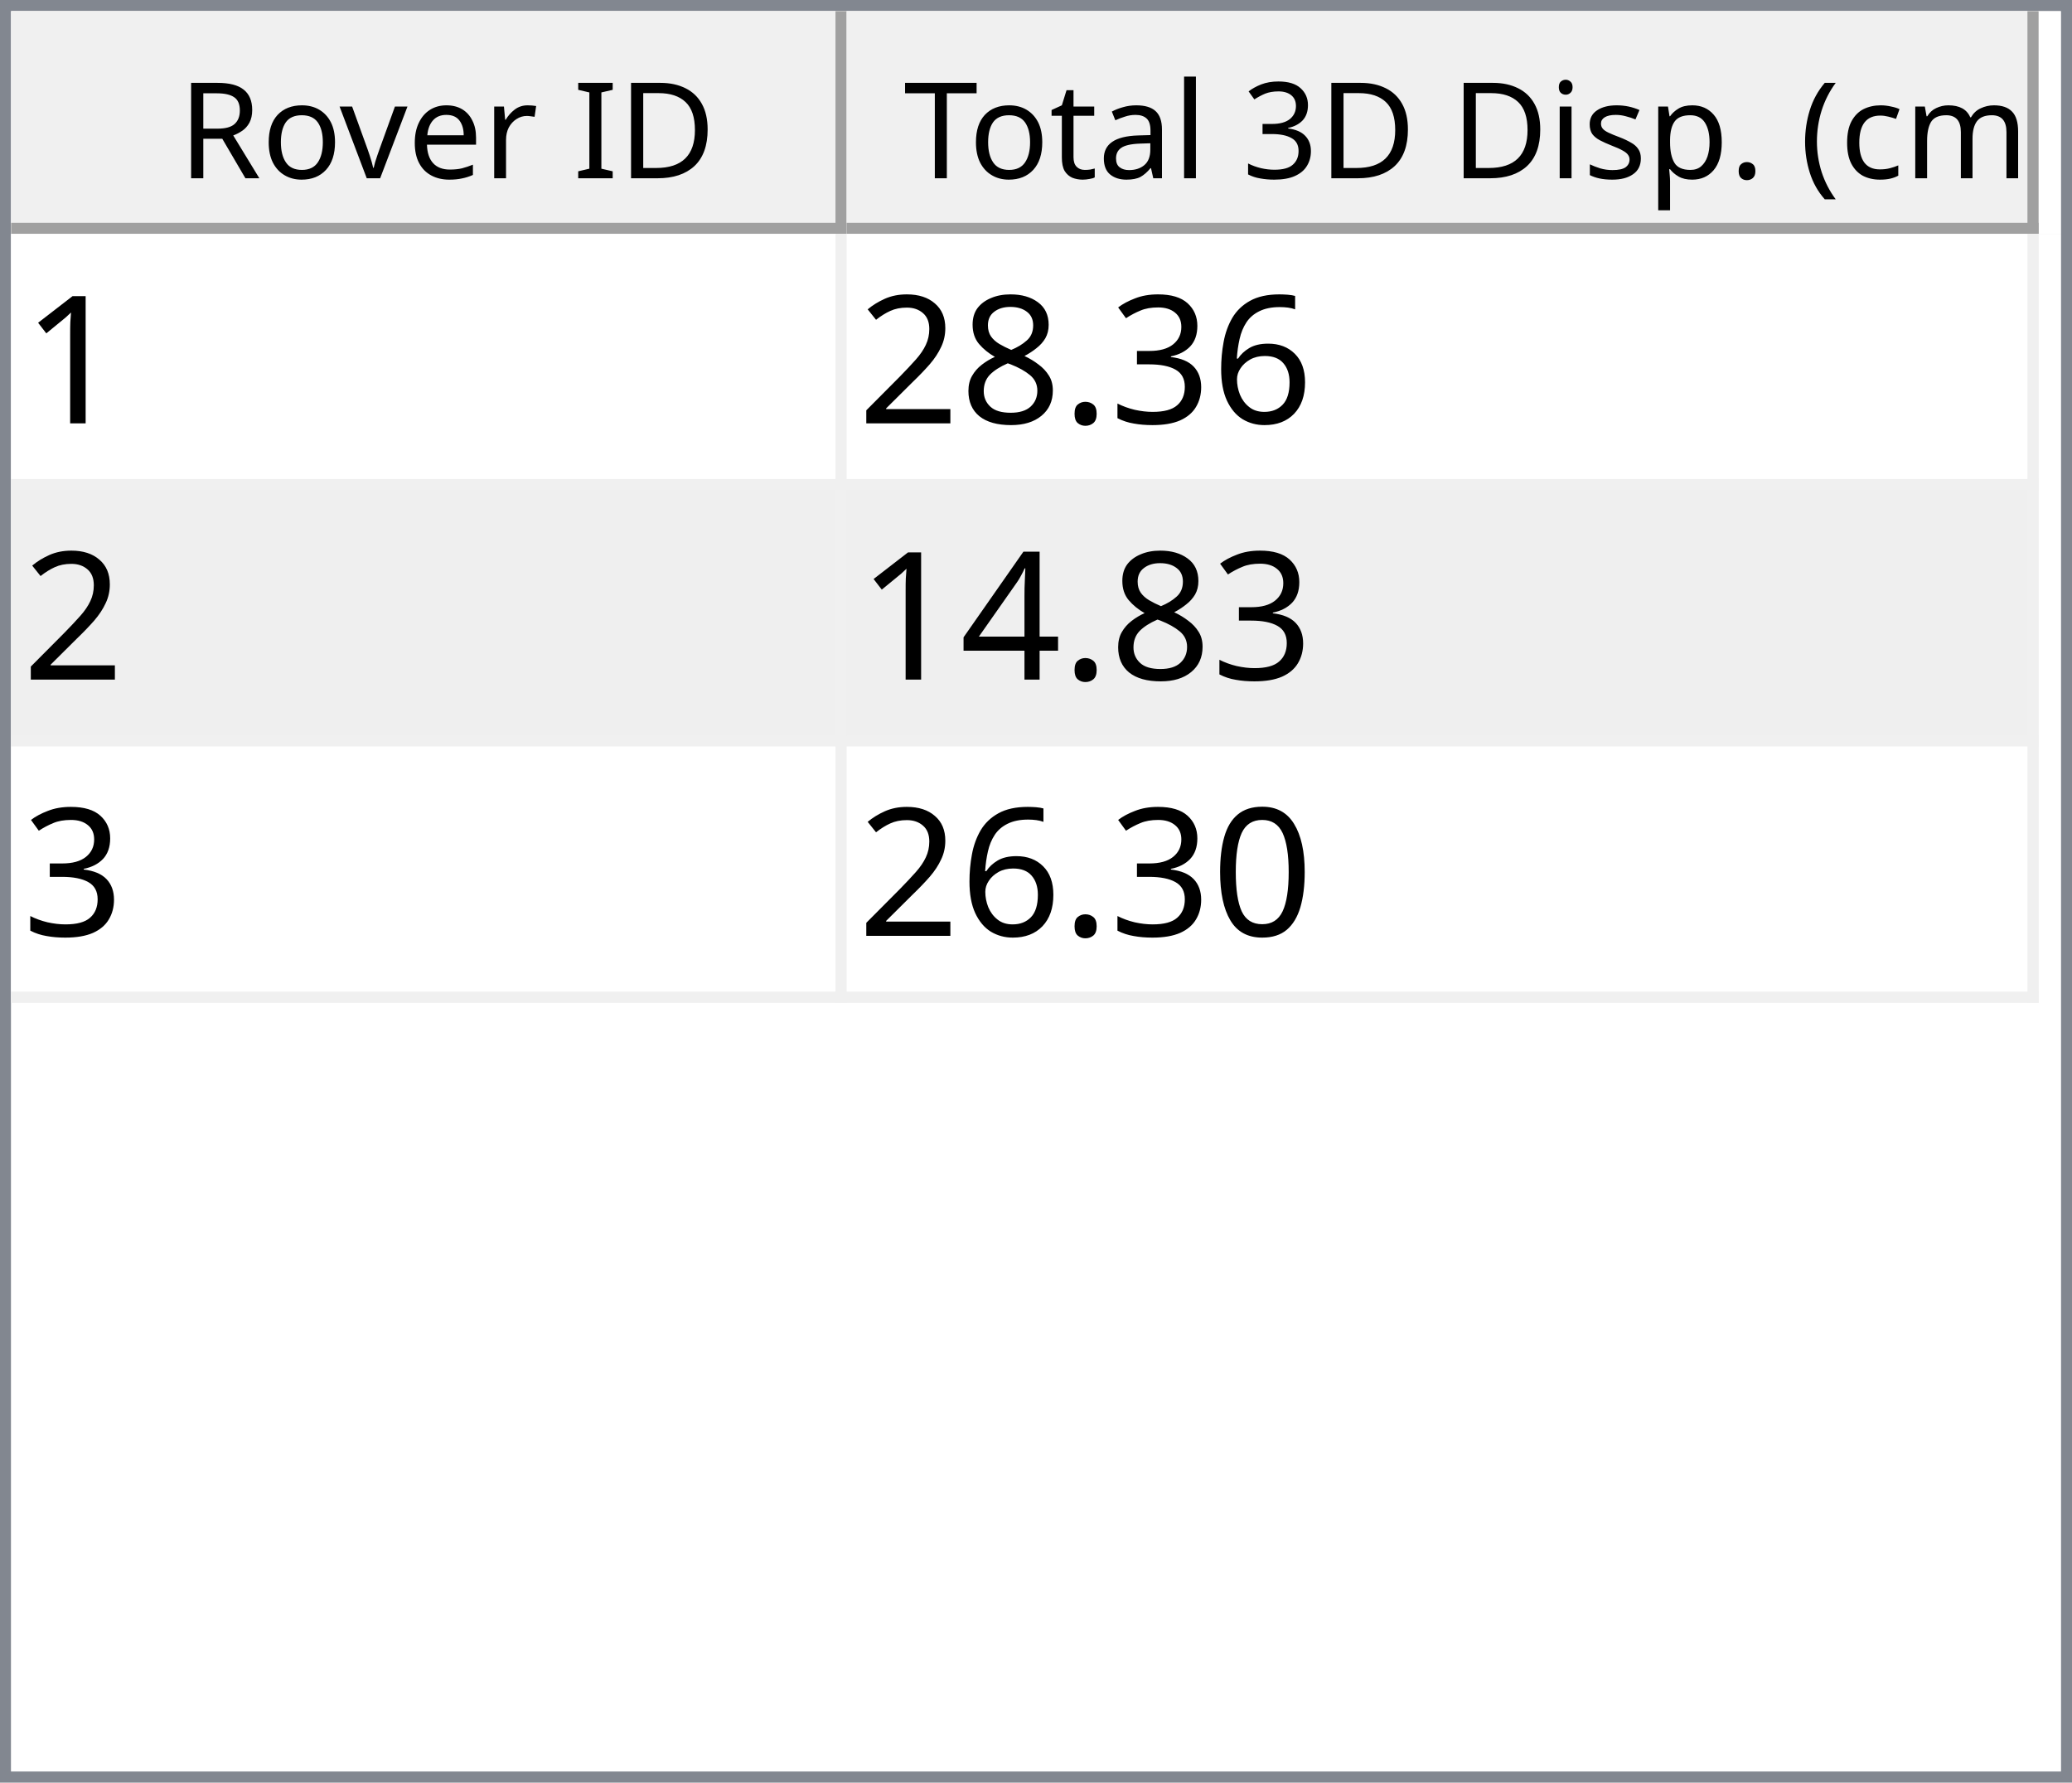
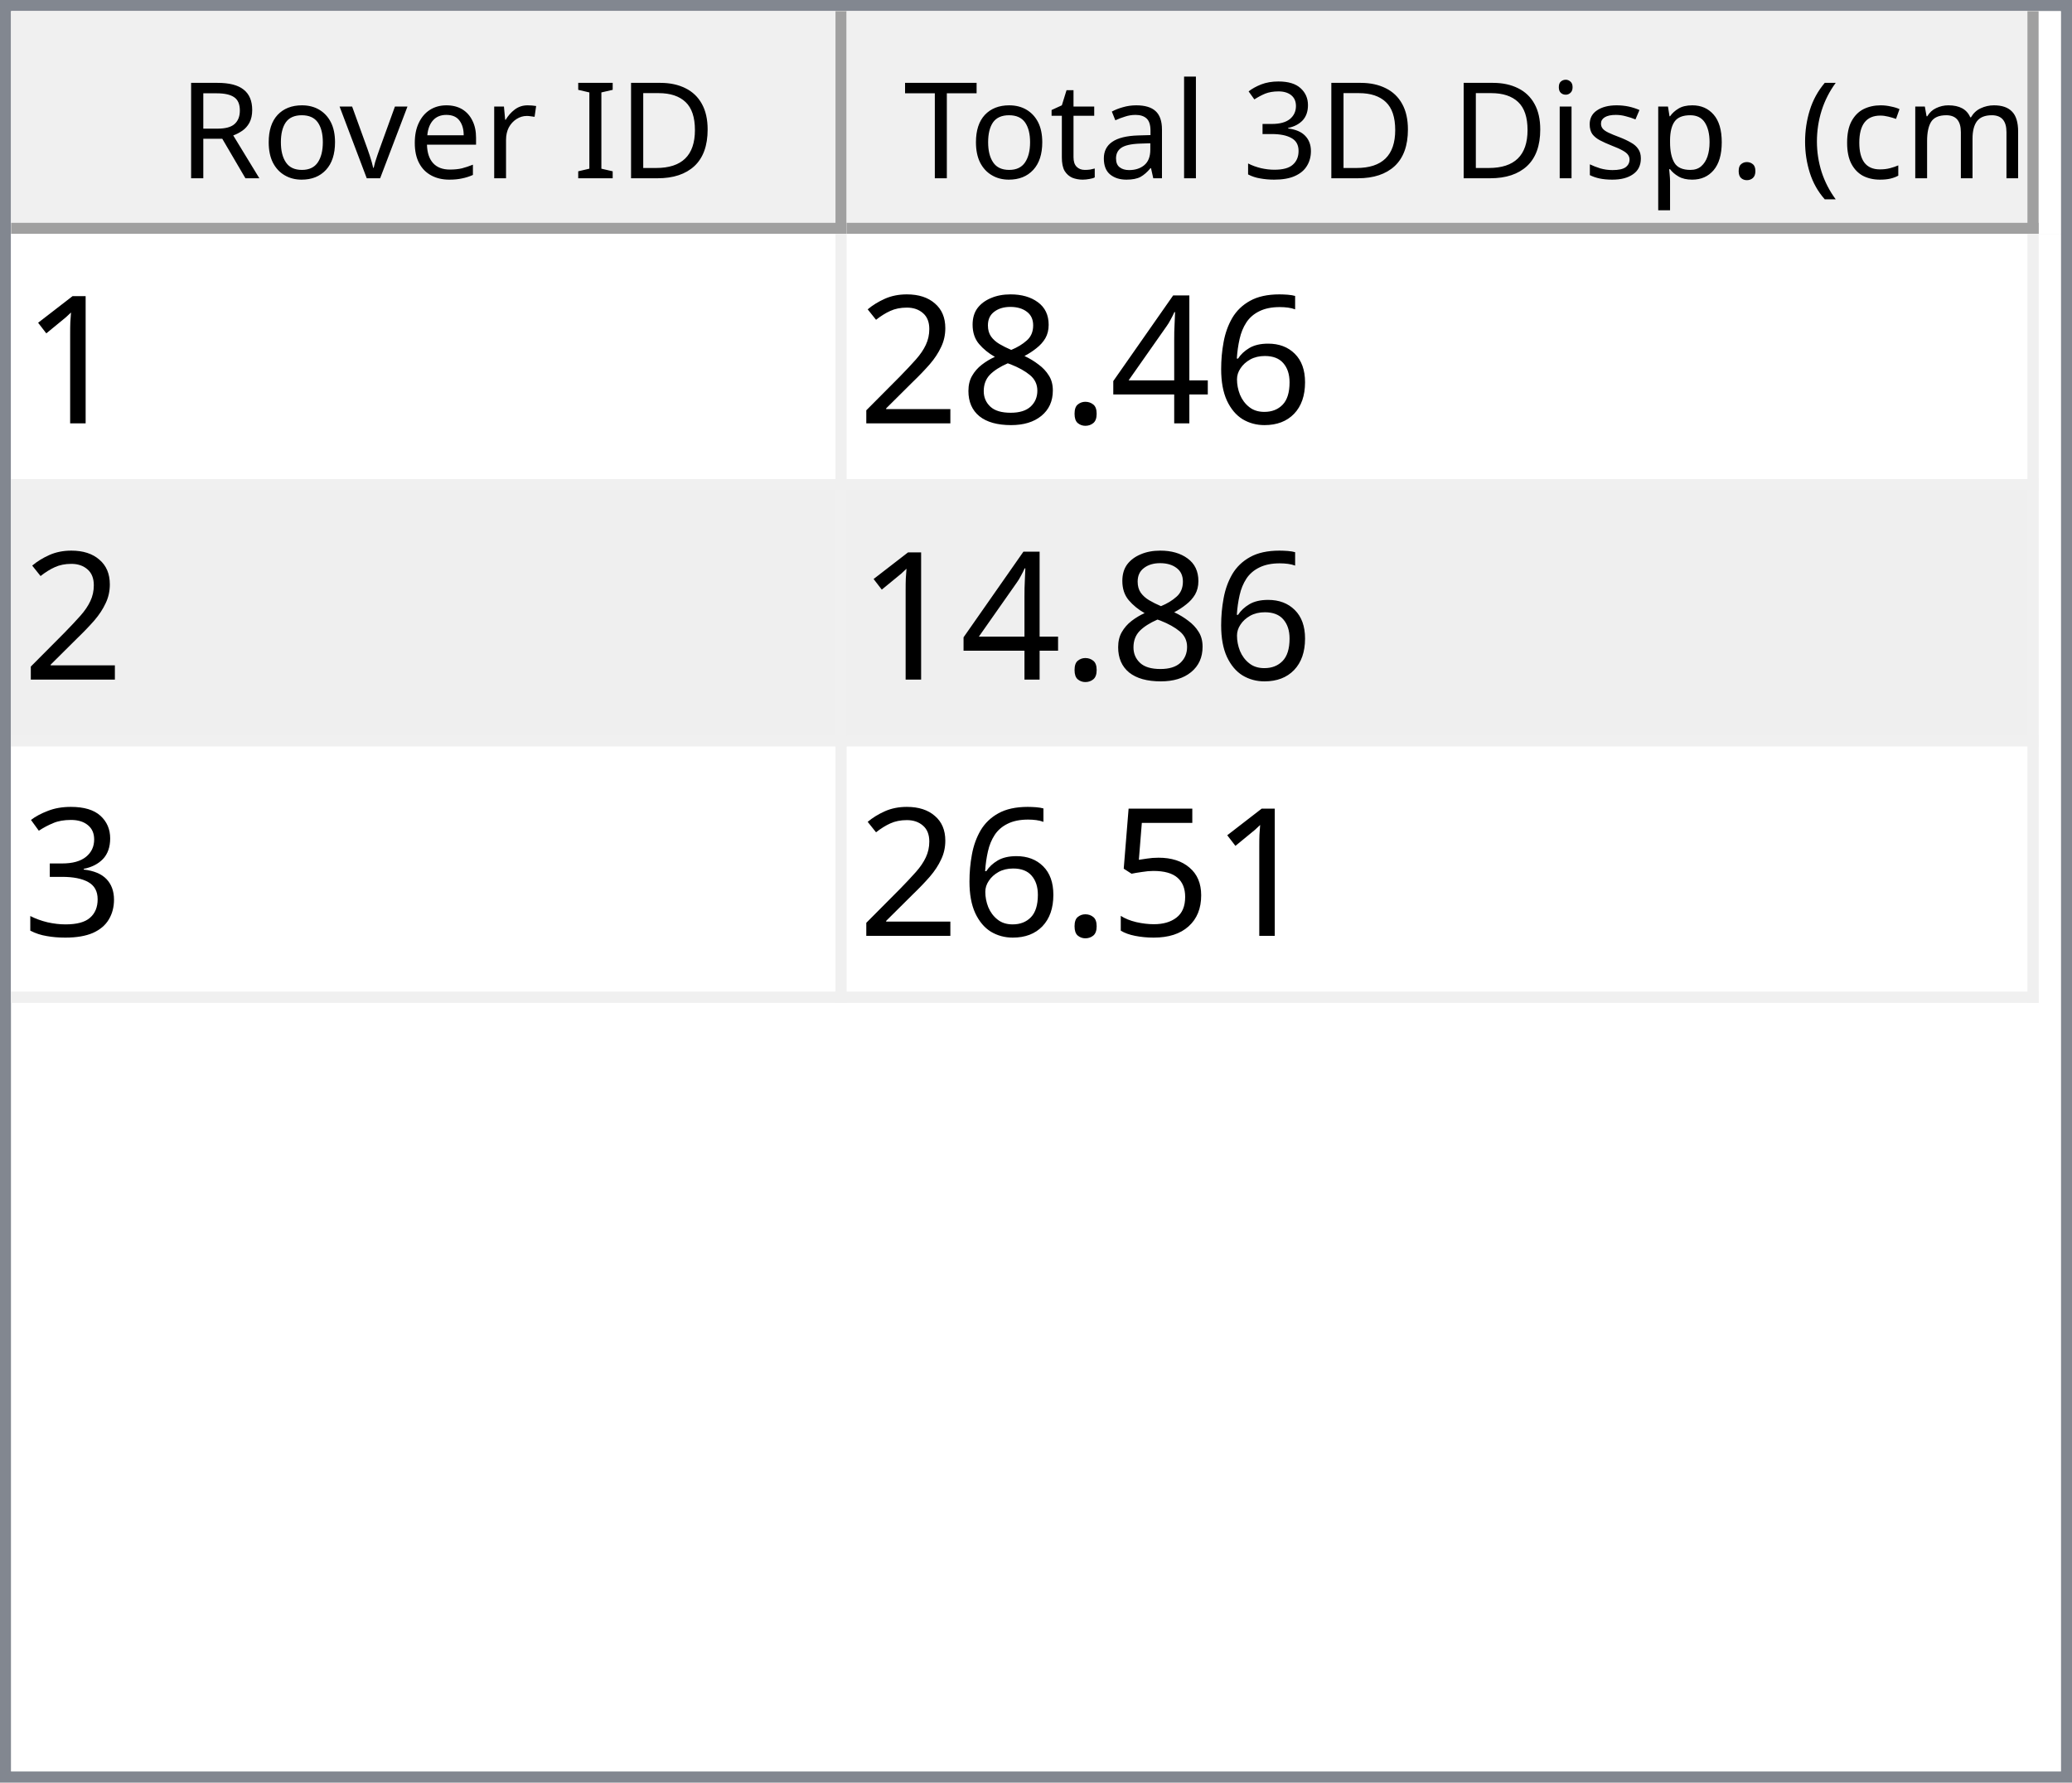
<svg xmlns="http://www.w3.org/2000/svg" style="fill-opacity:1; color-rendering:auto; color-interpolation:auto; text-rendering:auto; stroke:black; stroke-linecap:square; stroke-miterlimit:10; shape-rendering:auto; stroke-opacity:1; fill:black; stroke-dasharray:none; font-weight:normal; stroke-width:1; font-family:'Dialog'; font-style:normal; stroke-linejoin:miter; font-size:12px; stroke-dashoffset:0; image-rendering:auto;" width="186" height="160">
  <defs id="genericDefs" />
  <g>
    <defs id="defs1">
      <clipPath clipPathUnits="userSpaceOnUse" id="clipPath1">
        <path d="M0 0 L186 0 L186 160 L0 160 L0 0 Z" />
      </clipPath>
      <clipPath clipPathUnits="userSpaceOnUse" id="clipPath2">
        <path d="M0 0 L0 160 L186 160 L186 0 Z" />
      </clipPath>
      <clipPath clipPathUnits="userSpaceOnUse" id="clipPath3">
        <path d="M0 0 L0 20 L184 20 L184 0 Z" />
      </clipPath>
      <clipPath clipPathUnits="userSpaceOnUse" id="clipPath4">
        <path d="M0 0 L0 20 L75 20 L75 0 Z" />
      </clipPath>
      <clipPath clipPathUnits="userSpaceOnUse" id="clipPath5">
        <path d="M1 1 L1 19 L74 19 L74 1 Z" />
      </clipPath>
      <clipPath clipPathUnits="userSpaceOnUse" id="clipPath6">
        <path d="M0 0 L0 18 L73 18 L73 0 Z" />
      </clipPath>
      <clipPath clipPathUnits="userSpaceOnUse" id="clipPath7">
        <path d="M-0.5 -0.5 L-0.5 19.5 L74.5 19.5 L74.5 -0.5 Z" />
      </clipPath>
      <clipPath clipPathUnits="userSpaceOnUse" id="clipPath8">
        <path d="M0 0 L0 20 L107 20 L107 0 Z" />
      </clipPath>
      <clipPath clipPathUnits="userSpaceOnUse" id="clipPath9">
        <path d="M1 1 L1 19 L106 19 L106 1 Z" />
      </clipPath>
      <clipPath clipPathUnits="userSpaceOnUse" id="clipPath10">
        <path d="M0 0 L0 18 L105 18 L105 0 Z" />
      </clipPath>
      <clipPath clipPathUnits="userSpaceOnUse" id="clipPath11">
        <path d="M-0.5 -0.5 L-0.5 19.5 L106.5 19.5 L106.5 -0.5 Z" />
      </clipPath>
      <clipPath clipPathUnits="userSpaceOnUse" id="clipPath12">
        <path d="M0 0 L0 138 L184 138 L184 0 Z" />
      </clipPath>
      <clipPath clipPathUnits="userSpaceOnUse" id="clipPath13">
        <path d="M0 0 L0 69 L182 69 L182 0 Z" />
      </clipPath>
      <clipPath clipPathUnits="userSpaceOnUse" id="clipPath14">
        <path d="M-0.5 -0.5 L-0.5 68.5 L181.5 68.5 L181.5 -0.5 Z" />
      </clipPath>
      <clipPath clipPathUnits="userSpaceOnUse" id="clipPath15">
        <path d="M0 0 L0 22 L74 22 L74 0 Z" />
      </clipPath>
      <clipPath clipPathUnits="userSpaceOnUse" id="clipPath16">
        <path d="M0 0 L0 22 L106 22 L106 0 Z" />
      </clipPath>
      <font horiz-adv-x="64.551" id="font1">
        <font-face ascent="107.91" descent="25.098" units-per-em="100" style="font-style:normal; font-family:Segoe UI; font-weight:normal;" />
        <missing-glyph horiz-adv-x="64.551" d="M8.109 0 L8.109 68.266 L56.453 68.266 L56.453 0 L8.109 0 ZM15.328 7.234 L49.219 7.234 L49.219 61.031 L15.328 61.031 L15.328 7.234 Z" />
        <glyph unicode="D" horiz-adv-x="70.117" d="M9.188 0 L9.188 70.016 L28.516 70.016 Q65.531 70.016 65.531 35.891 Q65.531 19.672 55.25 9.836 Q44.969 0 27.734 0 L9.188 0 ZM17.391 62.594 L17.391 7.422 L27.828 7.422 Q41.609 7.422 49.273 14.797 Q56.938 22.172 56.938 35.688 Q56.938 62.594 28.328 62.594 L17.391 62.594 Z" />
        <glyph unicode="I" horiz-adv-x="26.611" d="M17.391 0 L9.188 0 L9.188 70.016 L17.391 70.016 L17.391 0 Z" />
        <glyph unicode=" " horiz-adv-x="27.393" d="" />
        <glyph unicode="r" horiz-adv-x="34.766" d="M34.188 41.891 Q32.078 43.5 28.125 43.5 Q23 43.5 19.555 38.672 Q16.109 33.844 16.109 25.484 L16.109 0 L8.109 0 L8.109 50 L16.109 50 L16.109 39.703 L16.312 39.703 Q18.016 44.969 21.531 47.922 Q25.047 50.875 29.391 50.875 Q32.516 50.875 34.188 50.203 L34.188 41.891 Z" />
        <glyph unicode="e" horiz-adv-x="52.295" d="M48.297 23 L12.984 23 Q13.188 14.656 17.484 10.109 Q21.781 5.562 29.297 5.562 Q37.75 5.562 44.828 11.141 L44.828 3.609 Q38.234 -1.172 27.391 -1.172 Q16.797 -1.172 10.742 5.641 Q4.688 12.453 4.688 24.812 Q4.688 36.469 11.305 43.82 Q17.922 51.172 27.734 51.172 Q37.547 51.172 42.922 44.828 Q48.297 38.484 48.297 27.203 L48.297 23 ZM40.094 29.781 Q40.047 36.719 36.75 40.578 Q33.453 44.438 27.594 44.438 Q21.922 44.438 17.969 40.383 Q14.016 36.328 13.094 29.781 L40.094 29.781 Z" />
        <glyph unicode="v" horiz-adv-x="47.9" d="M47.406 50 L27.484 0 L19.625 0 L0.688 50 L9.469 50 L22.172 13.672 Q23.578 9.672 23.922 6.688 L24.125 6.688 Q24.609 10.453 25.688 13.484 L38.969 50 L47.406 50 Z" />
        <glyph unicode="o" horiz-adv-x="58.594" d="M29 -1.172 Q17.922 -1.172 11.305 5.836 Q4.688 12.844 4.688 24.422 Q4.688 37.016 11.57 44.094 Q18.453 51.172 30.172 51.172 Q41.359 51.172 47.633 44.289 Q53.906 37.406 53.906 25.203 Q53.906 13.234 47.141 6.031 Q40.375 -1.172 29 -1.172 ZM29.594 44.438 Q21.875 44.438 17.383 39.188 Q12.891 33.938 12.891 24.703 Q12.891 15.828 17.43 10.695 Q21.969 5.562 29.594 5.562 Q37.359 5.562 41.531 10.594 Q45.703 15.625 45.703 24.906 Q45.703 34.281 41.531 39.359 Q37.359 44.438 29.594 44.438 Z" />
        <glyph unicode="R" horiz-adv-x="59.814" d="M59.375 0 L49.609 0 L37.891 19.625 Q36.281 22.359 34.766 24.289 Q33.25 26.219 31.664 27.438 Q30.078 28.656 28.25 29.219 Q26.422 29.781 24.125 29.781 L17.391 29.781 L17.391 0 L9.188 0 L9.188 70.016 L30.078 70.016 Q34.672 70.016 38.555 68.867 Q42.438 67.719 45.289 65.375 Q48.141 63.031 49.758 59.547 Q51.375 56.062 51.375 51.375 Q51.375 47.703 50.273 44.656 Q49.172 41.609 47.148 39.211 Q45.125 36.812 42.266 35.133 Q39.406 33.453 35.844 32.516 L35.844 32.328 Q37.594 31.547 38.891 30.547 Q40.188 29.547 41.359 28.18 Q42.531 26.812 43.68 25.078 Q44.828 23.344 46.234 21.047 L59.375 0 ZM17.391 62.594 L17.391 37.203 L28.516 37.203 Q31.594 37.203 34.203 38.133 Q36.812 39.062 38.719 40.797 Q40.625 42.531 41.703 45.047 Q42.781 47.562 42.781 50.688 Q42.781 56.297 39.141 59.445 Q35.5 62.594 28.609 62.594 L17.391 62.594 Z" />
        <glyph unicode=")" horiz-adv-x="30.176" d="M8.297 -15.922 L1.172 -15.922 Q16.406 2.344 16.406 26.812 Q16.406 51.469 1.078 70.016 L8.297 70.016 Q23.531 52.156 23.531 26.703 Q23.531 1.375 8.297 -15.922 Z" />
        <glyph unicode="m" horiz-adv-x="86.133" d="M79.109 0 L71.094 0 L71.094 28.719 Q71.094 37.016 68.531 40.727 Q65.969 44.438 59.906 44.438 Q54.781 44.438 51.195 39.75 Q47.609 35.062 47.609 28.516 L47.609 0 L39.594 0 L39.594 29.688 Q39.594 44.438 28.219 44.438 Q22.953 44.438 19.531 40.016 Q16.109 35.594 16.109 28.516 L16.109 0 L8.109 0 L8.109 50 L16.109 50 L16.109 42.094 L16.312 42.094 Q21.625 51.172 31.844 51.172 Q36.969 51.172 40.773 48.312 Q44.578 45.453 46 40.828 Q51.562 51.172 62.594 51.172 Q79.109 51.172 79.109 30.812 L79.109 0 Z" />
        <glyph unicode="c" horiz-adv-x="46.191" d="M42.188 2.297 Q36.422 -1.172 28.516 -1.172 Q17.828 -1.172 11.258 5.789 Q4.688 12.75 4.688 23.828 Q4.688 36.188 11.766 43.68 Q18.844 51.172 30.672 51.172 Q37.25 51.172 42.281 48.734 L42.281 40.531 Q36.719 44.438 30.375 44.438 Q22.703 44.438 17.797 38.945 Q12.891 33.453 12.891 24.516 Q12.891 15.719 17.508 10.641 Q22.125 5.562 29.891 5.562 Q36.422 5.562 42.188 9.906 L42.188 2.297 Z" />
        <glyph unicode="(" horiz-adv-x="30.176" d="M29.109 -15.922 L21.969 -15.922 Q6.844 1.375 6.844 26.703 Q6.844 52.156 21.969 70.016 L29.203 70.016 Q13.875 51.469 13.875 26.812 Q13.875 2.344 29.109 -15.922 Z" />
        <glyph unicode="." horiz-adv-x="21.68" d="M10.891 -1.078 Q8.641 -1.078 7.055 0.539 Q5.469 2.156 5.469 4.391 Q5.469 6.641 7.055 8.273 Q8.641 9.906 10.891 9.906 Q13.188 9.906 14.797 8.273 Q16.406 6.641 16.406 4.391 Q16.406 2.156 14.797 0.539 Q13.188 -1.078 10.891 -1.078 Z" />
        <glyph unicode="p" horiz-adv-x="58.789" d="M16.312 7.234 L16.109 7.234 L16.109 -23 L8.109 -23 L8.109 50 L16.109 50 L16.109 41.219 L16.312 41.219 Q22.219 51.172 33.594 51.172 Q43.266 51.172 48.688 44.461 Q54.109 37.75 54.109 26.469 Q54.109 13.922 48 6.375 Q41.891 -1.172 31.297 -1.172 Q21.578 -1.172 16.312 7.234 ZM16.109 27.391 L16.109 20.406 Q16.109 14.203 20.141 9.883 Q24.172 5.562 30.375 5.562 Q37.641 5.562 41.773 11.133 Q45.906 16.703 45.906 26.609 Q45.906 34.969 42.047 39.703 Q38.188 44.438 31.594 44.438 Q24.609 44.438 20.359 39.578 Q16.109 34.719 16.109 27.391 Z" />
        <glyph unicode="s" horiz-adv-x="42.432" d="M5.078 1.812 L5.078 10.406 Q11.625 5.562 19.484 5.562 Q30.031 5.562 30.031 12.594 Q30.031 14.594 29.125 15.992 Q28.219 17.391 26.68 18.461 Q25.141 19.531 23.07 20.383 Q21 21.234 18.609 22.172 Q15.281 23.484 12.766 24.828 Q10.25 26.172 8.57 27.859 Q6.891 29.547 6.031 31.695 Q5.172 33.844 5.172 36.719 Q5.172 40.234 6.789 42.945 Q8.406 45.656 11.086 47.484 Q13.766 49.312 17.211 50.242 Q20.656 51.172 24.312 51.172 Q30.812 51.172 35.938 48.922 L35.938 40.828 Q30.422 44.438 23.25 44.438 Q21 44.438 19.195 43.922 Q17.391 43.406 16.094 42.477 Q14.797 41.547 14.086 40.258 Q13.375 38.969 13.375 37.406 Q13.375 35.453 14.086 34.133 Q14.797 32.812 16.164 31.789 Q17.531 30.766 19.484 29.938 Q21.438 29.109 23.922 28.125 Q27.25 26.859 29.883 25.516 Q32.516 24.172 34.375 22.484 Q36.234 20.797 37.234 18.602 Q38.234 16.406 38.234 13.375 Q38.234 9.672 36.602 6.938 Q34.969 4.203 32.234 2.398 Q29.5 0.594 25.93 -0.289 Q22.359 -1.172 18.453 -1.172 Q10.75 -1.172 5.078 1.812 Z" />
        <glyph unicode="i" horiz-adv-x="24.219" d="M12.203 62.703 Q10.062 62.703 8.547 64.164 Q7.031 65.625 7.031 67.875 Q7.031 70.125 8.547 71.609 Q10.062 73.094 12.203 73.094 Q14.406 73.094 15.945 71.609 Q17.484 70.125 17.484 67.875 Q17.484 65.719 15.945 64.211 Q14.406 62.703 12.203 62.703 ZM16.109 0 L8.109 0 L8.109 50 L16.109 50 L16.109 0 Z" />
        <glyph unicode="3" horiz-adv-x="53.906" d="M46.531 19.828 Q46.531 15.094 44.75 11.211 Q42.969 7.328 39.719 4.57 Q36.469 1.812 31.93 0.297 Q27.391 -1.219 21.922 -1.219 Q11.922 -1.219 6 2.594 L6 11.188 Q13.094 5.609 22.219 5.609 Q25.875 5.609 28.828 6.539 Q31.781 7.469 33.906 9.227 Q36.031 10.984 37.18 13.477 Q38.328 15.969 38.328 19.094 Q38.328 32.812 18.797 32.812 L12.984 32.812 L12.984 39.594 L18.5 39.594 Q35.797 39.594 35.797 52.484 Q35.797 64.406 22.609 64.406 Q15.188 64.406 8.688 59.422 L8.688 67.188 Q15.375 71.188 24.609 71.188 Q29 71.188 32.57 69.969 Q36.141 68.75 38.68 66.555 Q41.219 64.359 42.609 61.281 Q44 58.203 44 54.5 Q44 40.672 30.031 36.719 L30.031 36.531 Q33.594 36.141 36.625 34.797 Q39.656 33.453 41.852 31.305 Q44.047 29.156 45.289 26.25 Q46.531 23.344 46.531 19.828 Z" />
        <glyph unicode="l" horiz-adv-x="24.219" d="M16.109 0 L8.109 0 L8.109 74.031 L16.109 74.031 L16.109 0 Z" />
        <glyph unicode="a" horiz-adv-x="50.879" d="M43.891 0 L35.891 0 L35.891 7.812 L35.688 7.812 Q30.469 -1.172 20.312 -1.172 Q12.844 -1.172 8.617 2.781 Q4.391 6.734 4.391 13.281 Q4.391 27.297 20.906 29.594 L35.891 31.688 Q35.891 44.438 25.594 44.438 Q16.547 44.438 9.281 38.281 L9.281 46.484 Q16.656 51.172 26.266 51.172 Q43.891 51.172 43.891 32.516 L43.891 0 ZM35.891 25.297 L23.828 23.641 Q18.266 22.859 15.43 20.875 Q12.594 18.891 12.594 13.875 Q12.594 10.203 15.211 7.883 Q17.828 5.562 22.172 5.562 Q28.125 5.562 32.008 9.742 Q35.891 13.922 35.891 20.312 L35.891 25.297 Z" />
        <glyph unicode="t" horiz-adv-x="33.887" d="M31.297 0.484 Q28.469 -1.078 23.828 -1.078 Q10.688 -1.078 10.688 13.578 L10.688 43.172 L2.094 43.172 L2.094 50 L10.688 50 L10.688 62.203 L18.703 64.797 L18.703 50 L31.297 50 L31.297 43.172 L18.703 43.172 L18.703 14.984 Q18.703 9.969 20.414 7.82 Q22.125 5.672 26.078 5.672 Q29.109 5.672 31.297 7.328 L31.297 0.484 Z" />
        <glyph unicode="T" horiz-adv-x="52.393" d="M50.594 62.594 L30.375 62.594 L30.375 0 L22.172 0 L22.172 62.594 L2 62.594 L2 70.016 L50.594 70.016 L50.594 62.594 Z" />
      </font>
      <font horiz-adv-x="75.0" id="font2">
        <font-face ascent="100.537" descent="21.973" units-per-em="100" style="font-style:normal; font-family:sans-serif; font-weight:normal;" />
        <missing-glyph horiz-adv-x="75.0" d="M12.5 0 L12.5 62.5 L62.5 62.5 L62.5 0 L12.5 0 ZM14.062 1.562 L60.938 1.562 L60.938 60.938 L14.062 60.938 L14.062 1.562 Z" />
        <glyph unicode="1" horiz-adv-x="55.615" d="M37.25 0 L28.469 0 L28.469 56 Q25.297 52.984 20.141 49.953 Q14.984 46.922 10.891 45.406 L10.891 53.906 Q18.266 57.375 23.781 62.305 Q29.297 67.234 31.594 71.875 L37.25 71.875 L37.25 0 Z" />
        <glyph unicode="6" horiz-adv-x="55.615" d="M49.75 54.047 L41.016 53.375 Q39.844 58.547 37.703 60.891 Q34.125 64.656 28.906 64.656 Q24.703 64.656 21.531 62.312 Q17.391 59.281 14.992 53.469 Q12.594 47.656 12.5 36.922 Q15.672 41.75 20.266 44.094 Q24.859 46.438 29.891 46.438 Q38.672 46.438 44.852 39.969 Q51.031 33.5 51.031 23.25 Q51.031 16.5 48.125 10.719 Q45.219 4.938 40.141 1.859 Q35.062 -1.219 28.609 -1.219 Q17.625 -1.219 10.695 6.859 Q3.766 14.938 3.766 33.5 Q3.766 54.25 11.422 63.672 Q18.109 71.875 29.438 71.875 Q37.891 71.875 43.289 67.141 Q48.688 62.406 49.75 54.047 ZM13.875 23.188 Q13.875 18.656 15.797 14.508 Q17.719 10.359 21.188 8.18 Q24.656 6 28.469 6 Q34.031 6 38.039 10.492 Q42.047 14.984 42.047 22.703 Q42.047 30.125 38.086 34.398 Q34.125 38.672 28.125 38.672 Q22.172 38.672 18.023 34.398 Q13.875 30.125 13.875 23.188 Z" />
-         <glyph unicode="3" horiz-adv-x="55.615" d="M4.203 18.891 L12.984 20.062 Q14.5 12.594 18.141 9.297 Q21.781 6 27 6 Q33.203 6 37.477 10.297 Q41.75 14.594 41.75 20.953 Q41.75 27 37.797 30.93 Q33.844 34.859 27.734 34.859 Q25.25 34.859 21.531 33.891 L22.516 41.609 Q23.391 41.5 23.922 41.5 Q29.547 41.5 34.039 44.43 Q38.531 47.359 38.531 53.469 Q38.531 58.297 35.258 61.477 Q31.984 64.656 26.812 64.656 Q21.688 64.656 18.266 61.43 Q14.844 58.203 13.875 51.766 L5.078 53.328 Q6.688 62.156 12.398 67.016 Q18.109 71.875 26.609 71.875 Q32.469 71.875 37.398 69.359 Q42.328 66.844 44.945 62.5 Q47.562 58.156 47.562 53.266 Q47.562 48.641 45.07 44.828 Q42.578 41.016 37.703 38.766 Q44.047 37.312 47.562 32.695 Q51.078 28.078 51.078 21.141 Q51.078 11.766 44.242 5.25 Q37.406 -1.266 26.953 -1.266 Q17.531 -1.266 11.305 4.352 Q5.078 9.969 4.203 18.891 Z" />
+         <glyph unicode="4" horiz-adv-x="55.615" d="M32.328 0 L32.328 17.141 L1.266 17.141 L1.266 25.203 L33.938 71.578 L41.109 71.578 L41.109 25.203 L50.781 25.203 L50.781 17.141 L41.109 17.141 L41.109 0 L32.328 0 ZM32.328 25.203 L32.328 57.469 L9.906 25.203 L32.328 25.203 Z" />
        <glyph unicode="." horiz-adv-x="27.783" d="M9.078 0 L9.078 10.016 L19.094 10.016 L19.094 0 L9.078 0 Z" />
        <glyph unicode="8" horiz-adv-x="55.615" d="M17.672 38.812 Q12.203 40.828 9.57 44.539 Q6.938 48.25 6.938 53.422 Q6.938 61.234 12.555 66.555 Q18.172 71.875 27.484 71.875 Q36.859 71.875 42.578 66.43 Q48.297 60.984 48.297 53.172 Q48.297 48.188 45.68 44.508 Q43.062 40.828 37.75 38.812 Q44.344 36.672 47.781 31.883 Q51.219 27.094 51.219 20.453 Q51.219 11.281 44.727 5.031 Q38.234 -1.219 27.641 -1.219 Q17.047 -1.219 10.547 5.055 Q4.047 11.328 4.047 20.703 Q4.047 27.688 7.594 32.398 Q11.141 37.109 17.672 38.812 ZM15.922 53.719 Q15.922 48.641 19.195 45.414 Q22.469 42.188 27.688 42.188 Q32.766 42.188 36.016 45.383 Q39.266 48.578 39.266 53.219 Q39.266 58.062 35.914 61.359 Q32.562 64.656 27.594 64.656 Q22.562 64.656 19.242 61.43 Q15.922 58.203 15.922 53.719 ZM13.094 20.656 Q13.094 16.891 14.875 13.375 Q16.656 9.859 20.172 7.93 Q23.688 6 27.734 6 Q34.031 6 38.133 10.055 Q42.234 14.109 42.234 20.359 Q42.234 26.703 38.016 30.859 Q33.797 35.016 27.438 35.016 Q21.234 35.016 17.164 30.914 Q13.094 26.812 13.094 20.656 Z" />
        <glyph unicode="2" horiz-adv-x="55.615" d="M50.344 8.453 L50.344 0 L3.031 0 Q2.938 3.172 4.047 6.109 Q5.859 10.938 9.836 15.625 Q13.812 20.312 21.344 26.469 Q33.016 36.031 37.117 41.625 Q41.219 47.219 41.219 52.203 Q41.219 57.422 37.477 61.008 Q33.734 64.594 27.734 64.594 Q21.391 64.594 17.578 60.789 Q13.766 56.984 13.719 50.25 L4.688 51.172 Q5.609 61.281 11.664 66.578 Q17.719 71.875 27.938 71.875 Q38.234 71.875 44.242 66.164 Q50.25 60.453 50.25 52 Q50.25 47.703 48.492 43.555 Q46.734 39.406 42.656 34.812 Q38.578 30.219 29.109 22.219 Q21.188 15.578 18.945 13.211 Q16.703 10.844 15.234 8.453 L50.344 8.453 Z" />
-         <glyph unicode="4" horiz-adv-x="55.615" d="M32.328 0 L32.328 17.141 L1.266 17.141 L1.266 25.203 L33.938 71.578 L41.109 71.578 L41.109 25.203 L50.781 25.203 L50.781 17.141 L41.109 17.141 L41.109 0 L32.328 0 ZM32.328 25.203 L32.328 57.469 L9.906 25.203 L32.328 25.203 Z" />
-         <glyph unicode="0" horiz-adv-x="55.615" d="M4.156 35.297 Q4.156 48 6.766 55.742 Q9.375 63.484 14.523 67.68 Q19.672 71.875 27.484 71.875 Q33.25 71.875 37.594 69.555 Q41.938 67.234 44.773 62.867 Q47.609 58.5 49.219 52.227 Q50.828 45.953 50.828 35.297 Q50.828 22.703 48.242 14.969 Q45.656 7.234 40.508 3.008 Q35.359 -1.219 27.484 -1.219 Q17.141 -1.219 11.234 6.203 Q4.156 15.141 4.156 35.297 ZM13.188 35.297 Q13.188 17.672 17.312 11.836 Q21.438 6 27.484 6 Q33.547 6 37.672 11.859 Q41.797 17.719 41.797 35.297 Q41.797 52.984 37.672 58.789 Q33.547 64.594 27.391 64.594 Q21.344 64.594 17.719 59.469 Q13.188 52.938 13.188 35.297 Z" />
+         <glyph unicode="3" horiz-adv-x="55.615" d="M4.203 18.891 L12.984 20.062 Q14.5 12.594 18.141 9.297 Q21.781 6 27 6 Q33.203 6 37.477 10.297 Q41.75 14.594 41.75 20.953 Q41.75 27 37.797 30.93 Q33.844 34.859 27.734 34.859 Q25.25 34.859 21.531 33.891 L22.516 41.609 Q23.391 41.5 23.922 41.5 Q29.547 41.5 34.039 44.43 Q38.531 47.359 38.531 53.469 Q38.531 58.297 35.258 61.477 Q31.984 64.656 26.812 64.656 Q21.688 64.656 18.266 61.43 Q14.844 58.203 13.875 51.766 L5.078 53.328 Q6.688 62.156 12.398 67.016 Q18.109 71.875 26.609 71.875 Q32.469 71.875 37.398 69.359 Q42.328 66.844 44.945 62.5 Q47.562 58.156 47.562 53.266 Q47.562 48.641 45.07 44.828 Q42.578 41.016 37.703 38.766 Q44.047 37.312 47.562 32.695 Q51.078 28.078 51.078 21.141 Q51.078 11.766 44.242 5.25 Q37.406 -1.266 26.953 -1.266 Q17.531 -1.266 11.305 4.352 Q5.078 9.969 4.203 18.891 Z" />
+         <glyph unicode="5" horiz-adv-x="55.615" d="M4.156 18.75 L13.375 19.531 Q14.406 12.797 18.141 9.398 Q21.875 6 27.156 6 Q33.5 6 37.891 10.789 Q42.281 15.578 42.281 23.484 Q42.281 31 38.062 35.352 Q33.844 39.703 27 39.703 Q22.75 39.703 19.336 37.773 Q15.922 35.844 13.969 32.766 L5.719 33.844 L12.641 70.609 L48.25 70.609 L48.25 62.203 L19.672 62.203 L15.828 42.969 Q22.266 47.469 29.344 47.469 Q38.719 47.469 45.164 40.969 Q51.609 34.469 51.609 24.266 Q51.609 14.547 45.953 7.469 Q39.062 -1.219 27.156 -1.219 Q17.391 -1.219 11.211 4.25 Q5.031 9.719 4.156 18.75 Z" />
      </font>
    </defs>
    <g style="fill:white; stroke:white;">
      <rect x="0" y="0" width="186" style="clip-path:url(#clipPath1); stroke:none;" height="160" />
    </g>
    <g style="fill:white; text-rendering:optimizeSpeed; color-rendering:optimizeSpeed; image-rendering:optimizeSpeed; shape-rendering:crispEdges; stroke:white; color-interpolation:sRGB;">
      <rect x="0" width="186" height="160" y="0" style="stroke:none;" />
      <path style="stroke:none;" d="M0 160 L186 160 L186 0 L0 0 Z" />
    </g>
    <g style="fill:rgb(240,240,240); font-family:'Segoe UI'; stroke:rgb(240,240,240);">
      <rect x="0" y="0" width="186" style="clip-path:url(#clipPath2); stroke:none;" height="160" />
    </g>
    <g style="fill:rgb(130,135,144); font-family:'Segoe UI'; stroke:rgb(130,135,144);">
      <path d="M0 0 L186 0 L186 160 L0 160 L0 0 ZM1 1 L185 1 L185 159 L1 159 L1 1 Z" style="fill-rule:evenodd; clip-path:url(#clipPath2); stroke:none;" />
    </g>
    <g style="fill:white; font-family:'Segoe UI'; stroke:white;" transform="translate(1,1)">
      <rect x="0" y="0" width="184" style="clip-path:url(#clipPath3); stroke:none;" height="20" />
    </g>
    <g style="fill:rgb(240,240,240); font-family:'Segoe UI'; stroke:rgb(240,240,240);" transform="translate(1,1)">
      <rect x="0" y="0" width="75" style="clip-path:url(#clipPath4); stroke:none;" height="20" />
    </g>
    <g style="font-family:'Segoe UI';" transform="translate(2,2)">
      <text x="14" xml:space="preserve" y="14" style="clip-path:url(#clipPath6); stroke:none;">Rover ID</text>
    </g>
    <g style="fill:rgb(160,160,160); font-family:'Segoe UI'; stroke:rgb(160,160,160); stroke-linejoin:bevel;" transform="translate(1.5,1.5)">
      <line x1="74" x2="74" y1="0" style="fill:none; clip-path:url(#clipPath7);" y2="19" />
    </g>
    <g style="fill:rgb(160,160,160); font-family:'Segoe UI'; stroke:rgb(160,160,160); stroke-linejoin:bevel;" transform="matrix(1,0,0,1,1,1) translate(0.5,0.5)">
      <line x1="0" x2="74" y1="19" style="fill:none; clip-path:url(#clipPath7);" y2="19" />
    </g>
    <g style="fill:rgb(240,240,240); font-family:'Segoe UI'; stroke:rgb(240,240,240);" transform="translate(76,1)">
      <rect x="0" y="0" width="107" style="clip-path:url(#clipPath8); stroke:none;" height="20" />
    </g>
    <g style="font-family:'Segoe UI';" transform="translate(77,2)">
      <text x="1" xml:space="preserve" y="14" style="clip-path:url(#clipPath10); stroke:none;"> Total 3D Disp. (cm)</text>
    </g>
    <g style="fill:rgb(160,160,160); font-family:'Segoe UI'; stroke:rgb(160,160,160); stroke-linejoin:bevel;" transform="translate(76.5,1.5)">
      <line x1="106" x2="106" y1="0" style="fill:none; clip-path:url(#clipPath11);" y2="19" />
    </g>
    <g style="fill:rgb(160,160,160); font-family:'Segoe UI'; stroke:rgb(160,160,160); stroke-linejoin:bevel;" transform="matrix(1,0,0,1,76,1) translate(0.5,0.5)">
      <line x1="0" x2="106" y1="19" style="fill:none; clip-path:url(#clipPath11);" y2="19" />
    </g>
    <g style="fill:white; font-family:'Segoe UI'; stroke:white;" transform="translate(1,21)">
      <rect x="0" y="0" width="184" style="clip-path:url(#clipPath12); stroke:none;" height="138" />
    </g>
    <g style="fill:rgb(240,240,240); font-size:16px; font-family:sans-serif; stroke:rgb(240,240,240);" transform="translate(1,21)">
      <rect x="0" y="0" width="182" style="clip-path:url(#clipPath13); stroke:none;" height="69" />
      <line transform="translate(0.5,0.5)" x1="0" x2="181" y1="22" style="clip-path:url(#clipPath14); fill:none; stroke-linejoin:bevel;" y2="22" />
    </g>
    <g transform="matrix(1,0,0,1,1,21) translate(0.5,0.5)" style="fill:rgb(240,240,240); font-size:16px; font-family:sans-serif; stroke:rgb(240,240,240); stroke-linejoin:bevel;">
      <line x1="0" x2="181" y1="45" style="fill:none; clip-path:url(#clipPath14);" y2="45" />
    </g>
    <g transform="matrix(1,0,0,1,1,21) translate(0.5,0.5)" style="fill:rgb(240,240,240); font-size:16px; font-family:sans-serif; stroke:rgb(240,240,240); stroke-linejoin:bevel;">
      <line x1="0" x2="181" y1="68" style="fill:none; clip-path:url(#clipPath14);" y2="68" />
    </g>
    <g transform="matrix(1,0,0,1,1,21) translate(0.5,0.5)" style="fill:rgb(240,240,240); font-size:16px; font-family:sans-serif; stroke:rgb(240,240,240); stroke-linejoin:bevel;">
      <line x1="74" x2="74" y1="0" style="fill:none; clip-path:url(#clipPath14);" y2="68" />
    </g>
    <g transform="matrix(1,0,0,1,1,21) translate(0.5,0.5)" style="fill:rgb(240,240,240); font-size:16px; font-family:sans-serif; stroke:rgb(240,240,240); stroke-linejoin:bevel;">
      <line x1="181" x2="181" y1="0" style="fill:none; clip-path:url(#clipPath14);" y2="68" />
    </g>
    <g style="fill:white; font-size:16px; font-family:sans-serif; stroke:white;" transform="matrix(1,0,0,1,1,21)">
      <rect x="0" y="0" width="74" style="clip-path:url(#clipPath15); stroke:none;" height="22" />
      <text x="1" y="17" style="fill:black; clip-path:url(#clipPath15); stroke:none;" xml:space="preserve">1</text>
    </g>
    <g style="fill:white; font-size:16px; font-family:sans-serif; stroke:white;" transform="matrix(1,0,0,1,1,21) translate(75,0)">
      <rect x="0" y="0" width="106" style="clip-path:url(#clipPath16); stroke:none;" height="22" />
-       <text x="1" y="17" style="fill:black; clip-path:url(#clipPath16); stroke:none;" xml:space="preserve">28.36</text>
+       <text x="1" y="17" style="fill:black; clip-path:url(#clipPath16); stroke:none;" xml:space="preserve">28.46</text>
    </g>
    <g style="fill:rgb(239,239,239); font-size:16px; font-family:sans-serif; stroke:rgb(239,239,239);" transform="matrix(1,0,0,1,1,21) translate(0,23)">
      <rect x="0" y="0" width="74" style="clip-path:url(#clipPath15); stroke:none;" height="22" />
      <text x="1" y="17" style="fill:black; clip-path:url(#clipPath15); stroke:none;" xml:space="preserve">2</text>
    </g>
    <g style="fill:rgb(239,239,239); font-size:16px; font-family:sans-serif; stroke:rgb(239,239,239);" transform="matrix(1,0,0,1,1,21) translate(75,23)">
      <rect x="0" y="0" width="106" style="clip-path:url(#clipPath16); stroke:none;" height="22" />
-       <text x="1" y="17" style="fill:black; clip-path:url(#clipPath16); stroke:none;" xml:space="preserve">14.83</text>
+       <text x="1" y="17" style="fill:black; clip-path:url(#clipPath16); stroke:none;" xml:space="preserve">14.86</text>
    </g>
    <g style="fill:white; font-size:16px; font-family:sans-serif; stroke:white;" transform="matrix(1,0,0,1,1,21) translate(0,46)">
      <rect x="0" y="0" width="74" style="clip-path:url(#clipPath15); stroke:none;" height="22" />
      <text x="1" y="17" style="fill:black; clip-path:url(#clipPath15); stroke:none;" xml:space="preserve">3</text>
    </g>
    <g style="fill:white; font-size:16px; font-family:sans-serif; stroke:white;" transform="matrix(1,0,0,1,1,21) translate(75,46)">
      <rect x="0" y="0" width="106" style="clip-path:url(#clipPath16); stroke:none;" height="22" />
-       <text x="1" y="17" style="fill:black; clip-path:url(#clipPath16); stroke:none;" xml:space="preserve">26.30</text>
+       <text x="1" y="17" style="fill:black; clip-path:url(#clipPath16); stroke:none;" xml:space="preserve">26.51</text>
    </g>
  </g>
</svg>
